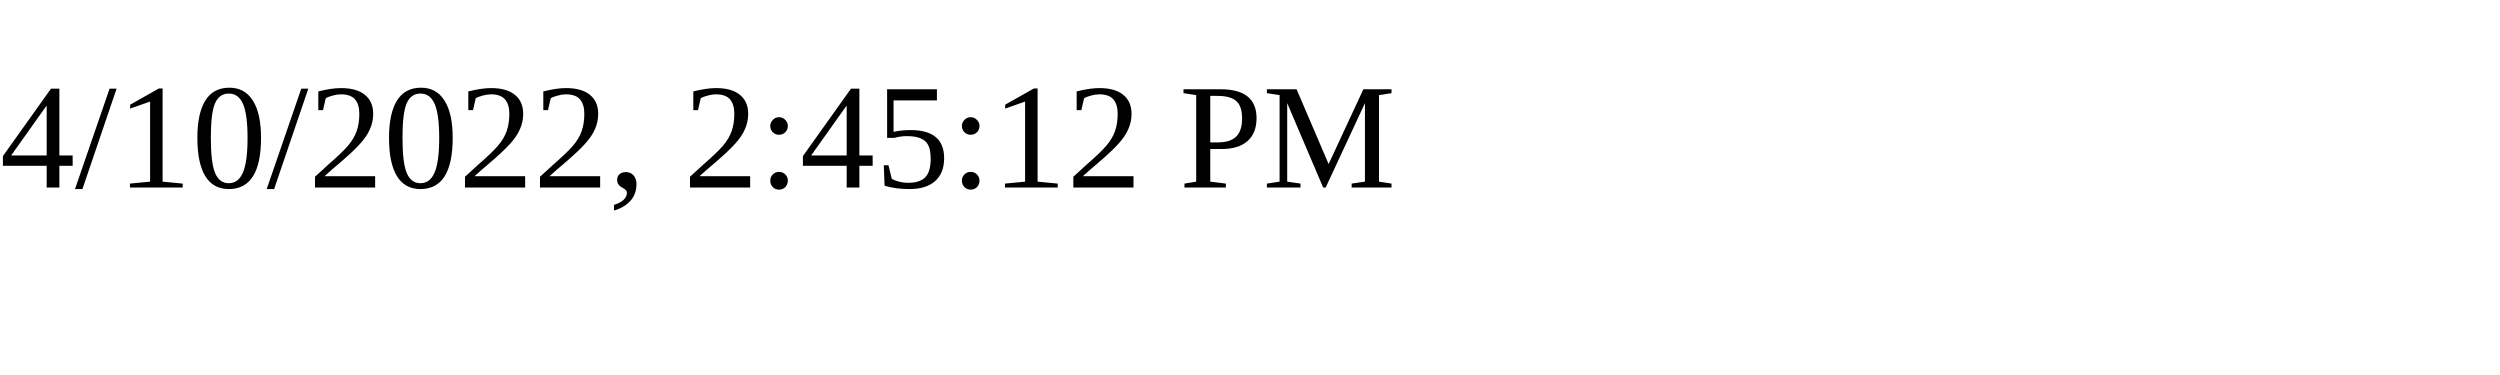
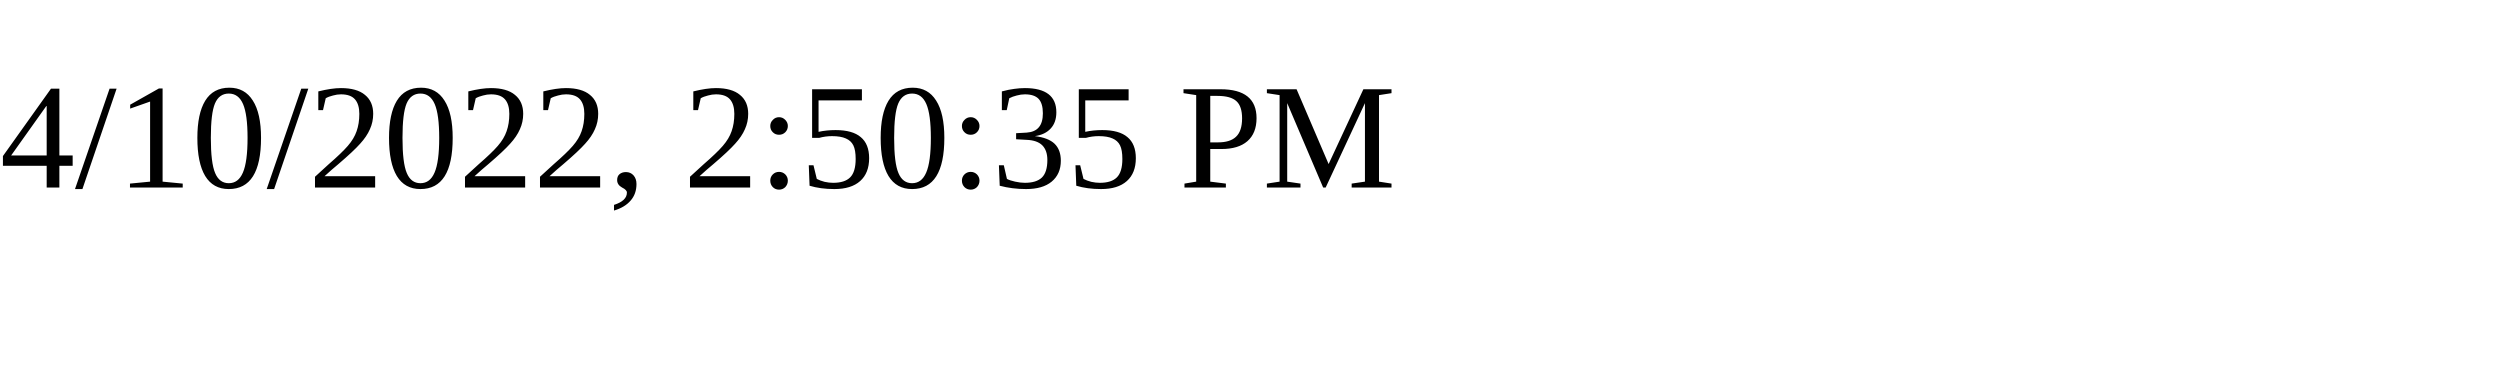
<svg xmlns="http://www.w3.org/2000/svg" height="30" width="200">
-   <text x="0" y="15">4/10/2022, 2:45:12 PM</text>
+   <text x="0" y="15">4/10/2022, 2:50:35 PM</text>
</svg>
